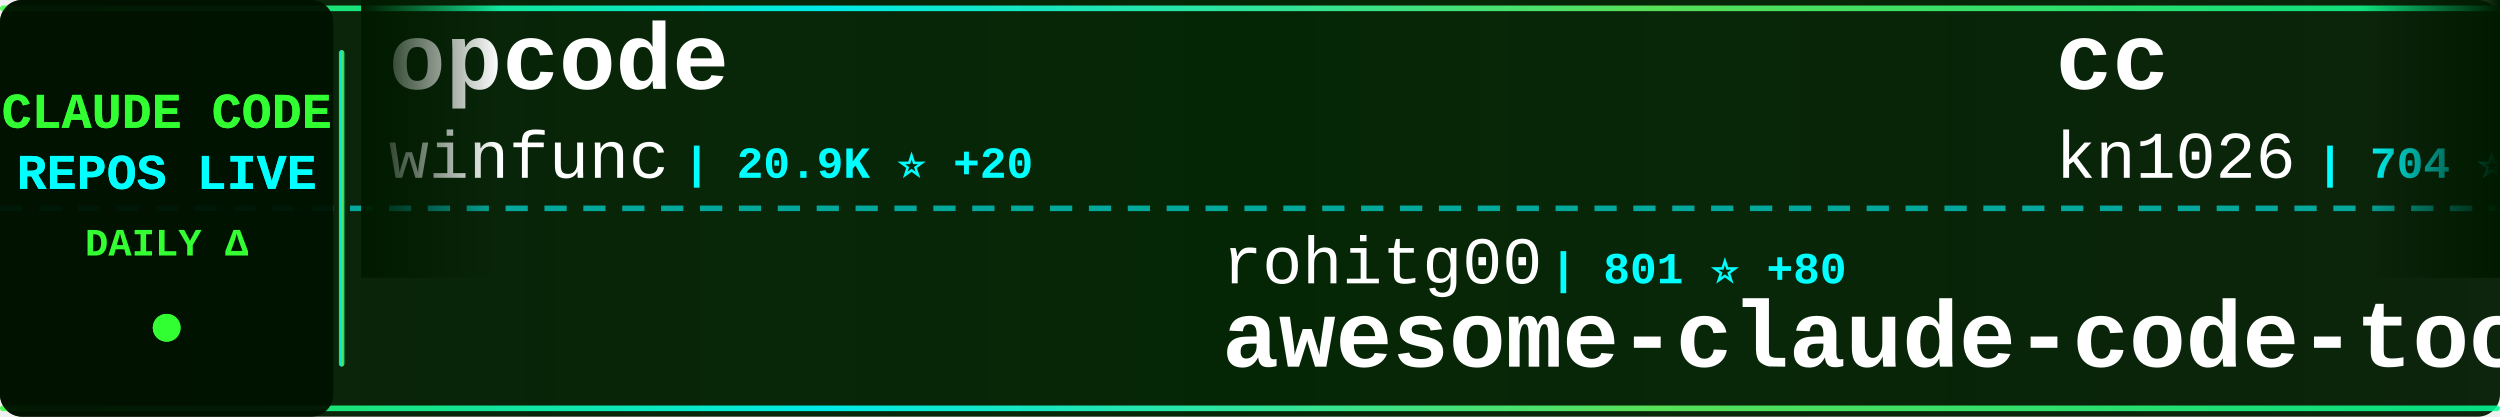
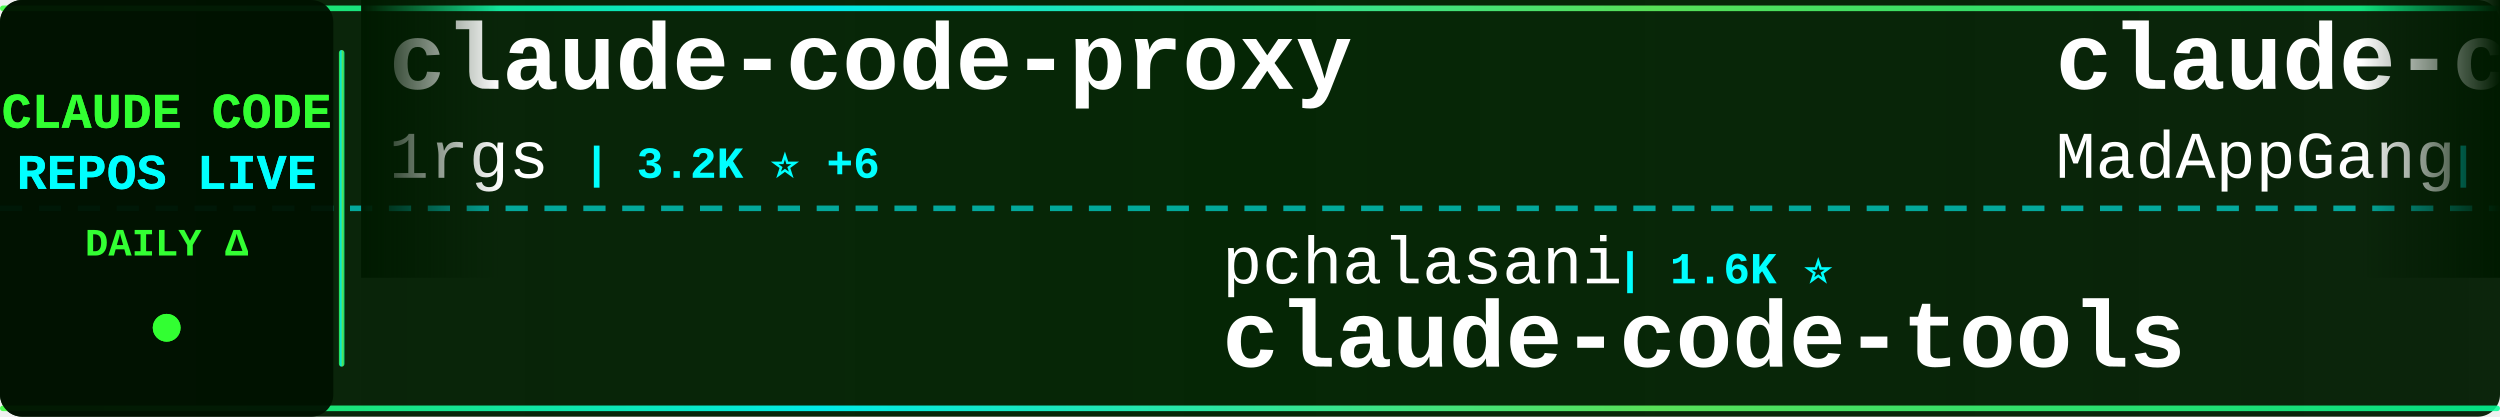
<svg xmlns="http://www.w3.org/2000/svg" width="900" height="150">
  <defs>
    <linearGradient id="tickerBg" x1="0%" y1="0%" x2="100%" y2="0%">
      <stop offset="0%" style="stop-color:#001a00;stop-opacity:0.95" />
      <stop offset="50%" style="stop-color:#002200;stop-opacity:0.98" />
      <stop offset="100%" style="stop-color:#001a00;stop-opacity:0.95" />
    </linearGradient>
    <linearGradient id="borderGrad" x1="0%" y1="0%" x2="100%" y2="0%">
      <stop offset="0%" style="stop-color:#33ff33;stop-opacity:0.85">
        <animate attributeName="stop-opacity" values="0.85;1;0.85" dur="2s" repeatCount="indefinite" />
      </stop>
      <stop offset="33%" style="stop-color:#00ffff;stop-opacity:0.9">
        <animate attributeName="stop-opacity" values="0.9;1;0.9" dur="2.2s" repeatCount="indefinite" />
      </stop>
      <stop offset="66%" style="stop-color:#66ff66;stop-opacity:0.85">
        <animate attributeName="stop-opacity" values="0.85;1;0.85" dur="1.8s" repeatCount="indefinite" />
      </stop>
      <stop offset="100%" style="stop-color:#00ff99;stop-opacity:0.85">
        <animate attributeName="stop-opacity" values="0.85;1;0.85" dur="2s" repeatCount="indefinite" />
      </stop>
    </linearGradient>
    <filter id="textGlow">
      <feGaussianBlur stdDeviation="0.1" result="coloredBlur" />
      <feMerge>
        <feMergeNode in="coloredBlur" />
        <feMergeNode in="SourceGraphic" />
      </feMerge>
    </filter>
    <filter id="metricGlow">
      <feGaussianBlur stdDeviation="0.2" result="coloredBlur" />
      <feMerge>
        <feMergeNode in="coloredBlur" />
        <feMergeNode in="SourceGraphic" />
      </feMerge>
    </filter>
    <linearGradient id="leftFade" x1="0%" y1="0%" x2="100%" y2="0%">
      <stop offset="0%" style="stop-color:#001a00;stop-opacity:1" />
      <stop offset="100%" style="stop-color:#001a00;stop-opacity:0" />
    </linearGradient>
    <linearGradient id="rightFade" x1="0%" y1="0%" x2="100%" y2="0%">
      <stop offset="0%" style="stop-color:#001a00;stop-opacity:0" />
      <stop offset="100%" style="stop-color:#001a00;stop-opacity:1" />
    </linearGradient>
  </defs>
  <rect width="900" height="150" fill="url(#tickerBg)" rx="8" />
  <rect x="0" y="2" width="900" height="2" fill="url(#borderGrad)" rx="1" />
  <rect x="0" y="146" width="900" height="2" fill="url(#borderGrad)" rx="1" />
  <line x1="0" y1="75" x2="900" y2="75" stroke="#00ffff" stroke-width="2" stroke-dasharray="8 6" opacity="0.6" />
  <rect x="0" y="0" width="120" height="150" fill="#001100" opacity="0.95" rx="8" />
  <text x="60" y="46" font-family="'Courier New', monospace" font-size="18" font-weight="bold" fill="#33ff33" text-anchor="middle" filter="url(#textGlow)">
    CLAUDE CODE
  </text>
  <text x="60" y="68" font-family="'Courier New', monospace" font-size="18" font-weight="bold" fill="#00ffff" text-anchor="middle" filter="url(#textGlow)">
    REPOS LIVE
  </text>
  <text x="60" y="92" font-family="'Courier New', monospace" font-size="14" font-weight="bold" fill="#33ff33" text-anchor="middle">
    DAILY Δ
  </text>
  <circle cx="60" cy="118" r="5" fill="#33ff33" filter="url(#metricGlow)">
    <animate attributeName="r" values="4;6;4" dur="1.5s" repeatCount="indefinite" />
    <animate attributeName="opacity" values="0.6;1;0.6" dur="1.5s" repeatCount="indefinite" />
  </circle>
  <rect x="122" y="18" width="2" height="114" fill="url(#borderGrad)" rx="1" />
  <clipPath id="tickerClip">
    <rect x="130" y="0" width="770" height="150" />
  </clipPath>
  <g clip-path="url(#tickerClip)">
    <g id="tickerItems">
      <animateTransform attributeName="transform" attributeType="XML" type="translate" from="0 0" to="-3000 0" dur="54s" repeatCount="indefinite" />
      <g transform="translate(0, 0)">
-         <text x="140" y="32" font-family="'Courier New', monospace" font-size="34" font-weight="bold" fill="#ffffff">opcode</text>
-         <text x="140" y="64" font-family="'Courier New', monospace" font-size="24" font-weight="normal" fill="#ffffff" opacity="1.0">winfunc</text>
-         <text x="246" y="64" font-family="'Courier New', monospace" font-size="16" font-weight="bold" fill="#00ffff"> | 20.9K ⭐ +20</text>
+         <text x="140" y="32" font-family="'Courier New', monospace" font-size="34" font-weight="bold" fill="#ffffff">claude-code-proxy</text>
+         <text x="140" y="64" font-family="'Courier New', monospace" font-size="24" font-weight="normal" fill="#ffffff" opacity="1.0">1rgs</text>
+         <text x="210" y="64" font-family="'Courier New', monospace" font-size="16" font-weight="bold" fill="#00ffff"> | 3.2K ⭐ +6</text>
      </g>
      <g transform="translate(300, 0)">
-         <text x="140" y="102" font-family="'Courier New', monospace" font-size="24" font-weight="normal" fill="#ffffff" opacity="1.0">rohitg00</text>
-         <text x="258" y="102" font-family="'Courier New', monospace" font-size="16" font-weight="bold" fill="#00ffff"> | 801 ⭐ +80</text>
-         <text x="140" y="132" font-family="'Courier New', monospace" font-size="34" font-weight="bold" fill="#ffffff">awesome-claude-code-tool...</text>
+         <text x="140" y="102" font-family="'Courier New', monospace" font-size="24" font-weight="normal" fill="#ffffff" opacity="1.0">pchalasani</text>
+         <text x="282" y="102" font-family="'Courier New', monospace" font-size="16" font-weight="bold" fill="#00ffff"> | 1.6K ⭐</text>
+         <text x="140" y="132" font-family="'Courier New', monospace" font-size="34" font-weight="bold" fill="#ffffff">claude-code-tools</text>
      </g>
      <g transform="translate(600, 0)">
-         <text x="140" y="32" font-family="'Courier New', monospace" font-size="34" font-weight="bold" fill="#ffffff">cc</text>
-         <text x="140" y="64" font-family="'Courier New', monospace" font-size="24" font-weight="normal" fill="#ffffff" opacity="1.0">kn1026</text>
-         <text x="234" y="64" font-family="'Courier New', monospace" font-size="16" font-weight="bold" fill="#00ffff"> | 704 ⭐</text>
+         <text x="140" y="32" font-family="'Courier New', monospace" font-size="34" font-weight="bold" fill="#ffffff">claude-code</text>
+         <text x="140" y="64" font-family="'Courier New', monospace" font-size="24" font-weight="normal" fill="#ffffff" opacity="1.0">MadAppGang</text>
+         <text x="282" y="64" font-family="'Courier New', monospace" font-size="16" font-weight="bold" fill="#00ffff"> | 245 ⭐ +1</text>
      </g>
      <g transform="translate(900, 0)">
-         <text x="140" y="102" font-family="'Courier New', monospace" font-size="24" font-weight="normal" fill="#ffffff" opacity="1.0">rizethereum</text>
-         <text x="294" y="102" font-family="'Courier New', monospace" font-size="16" font-weight="bold" fill="#00ffff"> | 1.8K ⭐</text>
-         <text x="140" y="132" font-family="'Courier New', monospace" font-size="34" font-weight="bold" fill="#ffffff">claude-code-requirements...</text>
+         <text x="140" y="102" font-family="'Courier New', monospace" font-size="24" font-weight="normal" fill="#ffffff" opacity="1.0">sickn33</text>
+         <text x="246" y="102" font-family="'Courier New', monospace" font-size="16" font-weight="bold" fill="#00ffff"> | 24.3K ⭐ +281</text>
+         <text x="140" y="132" font-family="'Courier New', monospace" font-size="34" font-weight="bold" fill="#ffffff">antigravity-awesome-skil...</text>
      </g>
      <g transform="translate(1200, 0)">
-         <text x="140" y="32" font-family="'Courier New', monospace" font-size="34" font-weight="bold" fill="#ffffff">idea-claude-code-gui</text>
-         <text x="140" y="64" font-family="'Courier New', monospace" font-size="24" font-weight="normal" fill="#ffffff" opacity="1.0">zhukunpenglinyutong</text>
-         <text x="390" y="64" font-family="'Courier New', monospace" font-size="16" font-weight="bold" fill="#00ffff"> | 1.7K ⭐ +40</text>
+         <text x="140" y="32" font-family="'Courier New', monospace" font-size="34" font-weight="bold" fill="#ffffff">claude_code_bridge</text>
+         <text x="140" y="64" font-family="'Courier New', monospace" font-size="24" font-weight="normal" fill="#ffffff" opacity="1.0">bfly123</text>
+         <text x="246" y="64" font-family="'Courier New', monospace" font-size="16" font-weight="bold" fill="#00ffff"> | 1.6K ⭐ +14</text>
      </g>
      <g transform="translate(1500, 0)">
-         <text x="140" y="102" font-family="'Courier New', monospace" font-size="24" font-weight="normal" fill="#ffffff" opacity="1.0">MadAppGang</text>
-         <text x="282" y="102" font-family="'Courier New', monospace" font-size="16" font-weight="bold" fill="#00ffff"> | 245 ⭐ +1</text>
-         <text x="140" y="132" font-family="'Courier New', monospace" font-size="34" font-weight="bold" fill="#ffffff">claude-code</text>
+         <text x="140" y="102" font-family="'Courier New', monospace" font-size="24" font-weight="normal" fill="#ffffff" opacity="1.0">winfunc</text>
+         <text x="246" y="102" font-family="'Courier New', monospace" font-size="16" font-weight="bold" fill="#00ffff"> | 20.9K ⭐ +21</text>
+         <text x="140" y="132" font-family="'Courier New', monospace" font-size="34" font-weight="bold" fill="#ffffff">opcode</text>
      </g>
      <g transform="translate(1800, 0)">
-         <text x="140" y="32" font-family="'Courier New', monospace" font-size="34" font-weight="bold" fill="#ffffff">my-claude-code-setup</text>
-         <text x="140" y="64" font-family="'Courier New', monospace" font-size="24" font-weight="normal" fill="#ffffff" opacity="1.0">centminmod</text>
-         <text x="282" y="64" font-family="'Courier New', monospace" font-size="16" font-weight="bold" fill="#00ffff"> | 2.0K ⭐ +5</text>
+         <text x="140" y="32" font-family="'Courier New', monospace" font-size="34" font-weight="bold" fill="#ffffff">claude-agent-sdk-demos</text>
+         <text x="140" y="64" font-family="'Courier New', monospace" font-size="24" font-weight="normal" fill="#ffffff" opacity="1.0">anthropics</text>
+         <text x="282" y="64" font-family="'Courier New', monospace" font-size="16" font-weight="bold" fill="#00ffff"> | 1.7K ⭐ +10</text>
      </g>
      <g transform="translate(2100, 0)">
-         <text x="140" y="102" font-family="'Courier New', monospace" font-size="24" font-weight="normal" fill="#ffffff" opacity="1.0">wasabeef</text>
-         <text x="258" y="102" font-family="'Courier New', monospace" font-size="16" font-weight="bold" fill="#00ffff"> | 1.0K ⭐ +1</text>
-         <text x="140" y="132" font-family="'Courier New', monospace" font-size="34" font-weight="bold" fill="#ffffff">claude-code-cookbook</text>
+         <text x="140" y="102" font-family="'Courier New', monospace" font-size="24" font-weight="normal" fill="#ffffff" opacity="1.0">ghuntley</text>
+         <text x="258" y="102" font-family="'Courier New', monospace" font-size="16" font-weight="bold" fill="#00ffff"> | 860 ⭐</text>
+         <text x="140" y="132" font-family="'Courier New', monospace" font-size="34" font-weight="bold" fill="#ffffff">claude-code-source-code-...</text>
      </g>
      <g transform="translate(2400, 0)">
-         <text x="140" y="32" font-family="'Courier New', monospace" font-size="34" font-weight="bold" fill="#ffffff">claude-task-master</text>
-         <text x="140" y="64" font-family="'Courier New', monospace" font-size="24" font-weight="normal" fill="#ffffff" opacity="1.0">eyaltoledano</text>
-         <text x="306" y="64" font-family="'Courier New', monospace" font-size="16" font-weight="bold" fill="#00ffff"> | 25.9K ⭐ +16</text>
+         <text x="140" y="32" font-family="'Courier New', monospace" font-size="34" font-weight="bold" fill="#ffffff">claude-code-spec-workflo...</text>
+         <text x="140" y="64" font-family="'Courier New', monospace" font-size="24" font-weight="normal" fill="#ffffff" opacity="1.0">Pimzino</text>
+         <text x="246" y="64" font-family="'Courier New', monospace" font-size="16" font-weight="bold" fill="#00ffff"> | 3.5K ⭐ +5</text>
      </g>
      <g transform="translate(2700, 0)">
-         <text x="140" y="102" font-family="'Courier New', monospace" font-size="24" font-weight="normal" fill="#ffffff" opacity="1.0">anthropics</text>
-         <text x="282" y="102" font-family="'Courier New', monospace" font-size="16" font-weight="bold" fill="#00ffff"> | 605 ⭐ +3</text>
-         <text x="140" y="132" font-family="'Courier New', monospace" font-size="34" font-weight="bold" fill="#ffffff">claude-code-base-action</text>
+         <text x="140" y="102" font-family="'Courier New', monospace" font-size="24" font-weight="normal" fill="#ffffff" opacity="1.0">catlog22</text>
+         <text x="258" y="102" font-family="'Courier New', monospace" font-size="16" font-weight="bold" fill="#00ffff"> | 1.5K ⭐ +4</text>
+         <text x="140" y="132" font-family="'Courier New', monospace" font-size="34" font-weight="bold" fill="#ffffff">Claude-Code-Workflow</text>
      </g>
      <g transform="translate(3000, 0)">
-         <text x="140" y="32" font-family="'Courier New', monospace" font-size="34" font-weight="bold" fill="#ffffff">opcode</text>
-         <text x="140" y="64" font-family="'Courier New', monospace" font-size="24" font-weight="normal" fill="#ffffff" opacity="1.0">winfunc</text>
-         <text x="246" y="64" font-family="'Courier New', monospace" font-size="16" font-weight="bold" fill="#00ffff"> | 20.9K ⭐ +20</text>
+         <text x="140" y="32" font-family="'Courier New', monospace" font-size="34" font-weight="bold" fill="#ffffff">claude-code-proxy</text>
+         <text x="140" y="64" font-family="'Courier New', monospace" font-size="24" font-weight="normal" fill="#ffffff" opacity="1.0">1rgs</text>
+         <text x="210" y="64" font-family="'Courier New', monospace" font-size="16" font-weight="bold" fill="#00ffff"> | 3.2K ⭐ +6</text>
      </g>
      <g transform="translate(3300, 0)">
-         <text x="140" y="102" font-family="'Courier New', monospace" font-size="24" font-weight="normal" fill="#ffffff" opacity="1.0">rohitg00</text>
-         <text x="258" y="102" font-family="'Courier New', monospace" font-size="16" font-weight="bold" fill="#00ffff"> | 801 ⭐ +80</text>
-         <text x="140" y="132" font-family="'Courier New', monospace" font-size="34" font-weight="bold" fill="#ffffff">awesome-claude-code-tool...</text>
+         <text x="140" y="102" font-family="'Courier New', monospace" font-size="24" font-weight="normal" fill="#ffffff" opacity="1.0">pchalasani</text>
+         <text x="282" y="102" font-family="'Courier New', monospace" font-size="16" font-weight="bold" fill="#00ffff"> | 1.6K ⭐</text>
+         <text x="140" y="132" font-family="'Courier New', monospace" font-size="34" font-weight="bold" fill="#ffffff">claude-code-tools</text>
      </g>
      <g transform="translate(3600, 0)">
-         <text x="140" y="32" font-family="'Courier New', monospace" font-size="34" font-weight="bold" fill="#ffffff">cc</text>
-         <text x="140" y="64" font-family="'Courier New', monospace" font-size="24" font-weight="normal" fill="#ffffff" opacity="1.0">kn1026</text>
-         <text x="234" y="64" font-family="'Courier New', monospace" font-size="16" font-weight="bold" fill="#00ffff"> | 704 ⭐</text>
+         <text x="140" y="32" font-family="'Courier New', monospace" font-size="34" font-weight="bold" fill="#ffffff">claude-code</text>
+         <text x="140" y="64" font-family="'Courier New', monospace" font-size="24" font-weight="normal" fill="#ffffff" opacity="1.0">MadAppGang</text>
+         <text x="282" y="64" font-family="'Courier New', monospace" font-size="16" font-weight="bold" fill="#00ffff"> | 245 ⭐ +1</text>
      </g>
      <g transform="translate(3900, 0)">
-         <text x="140" y="102" font-family="'Courier New', monospace" font-size="24" font-weight="normal" fill="#ffffff" opacity="1.0">rizethereum</text>
-         <text x="294" y="102" font-family="'Courier New', monospace" font-size="16" font-weight="bold" fill="#00ffff"> | 1.8K ⭐</text>
-         <text x="140" y="132" font-family="'Courier New', monospace" font-size="34" font-weight="bold" fill="#ffffff">claude-code-requirements...</text>
+         <text x="140" y="102" font-family="'Courier New', monospace" font-size="24" font-weight="normal" fill="#ffffff" opacity="1.0">sickn33</text>
+         <text x="246" y="102" font-family="'Courier New', monospace" font-size="16" font-weight="bold" fill="#00ffff"> | 24.3K ⭐ +281</text>
+         <text x="140" y="132" font-family="'Courier New', monospace" font-size="34" font-weight="bold" fill="#ffffff">antigravity-awesome-skil...</text>
      </g>
    </g>
  </g>
  <rect x="130" y="0" width="50" height="100" fill="url(#leftFade)" />
  <rect x="850" y="0" width="50" height="100" fill="url(#rightFade)" />
</svg>
